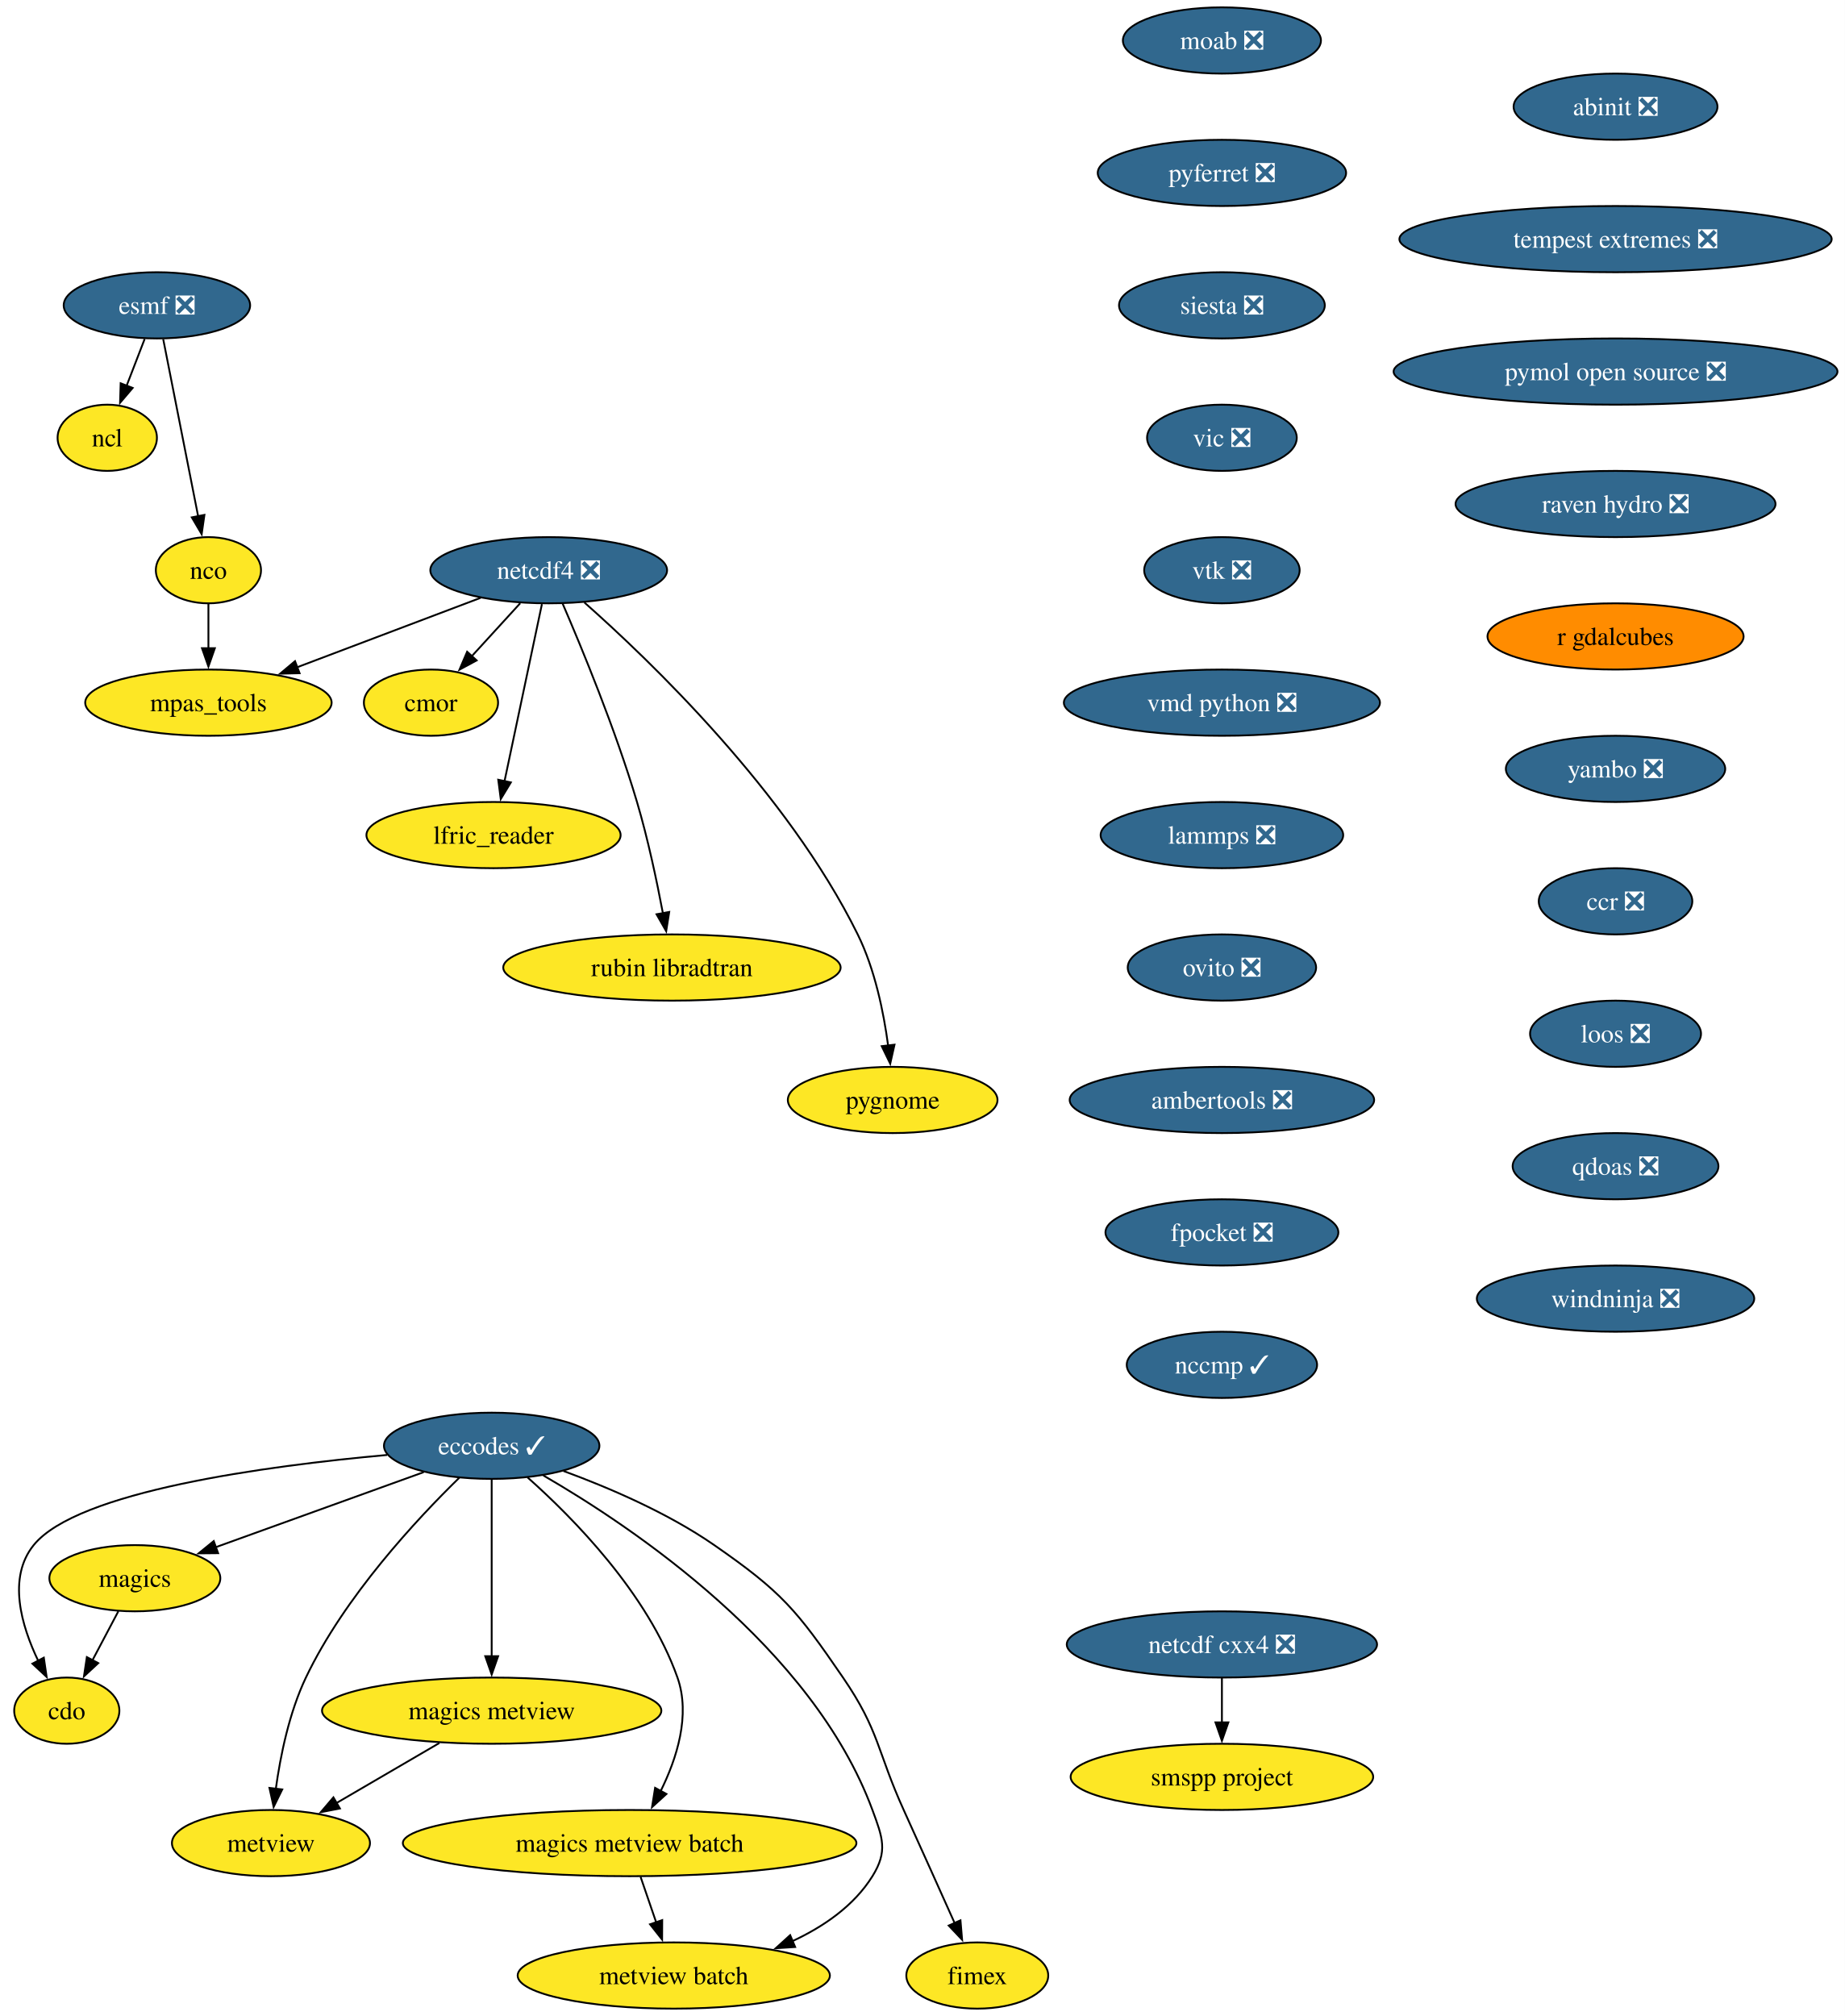
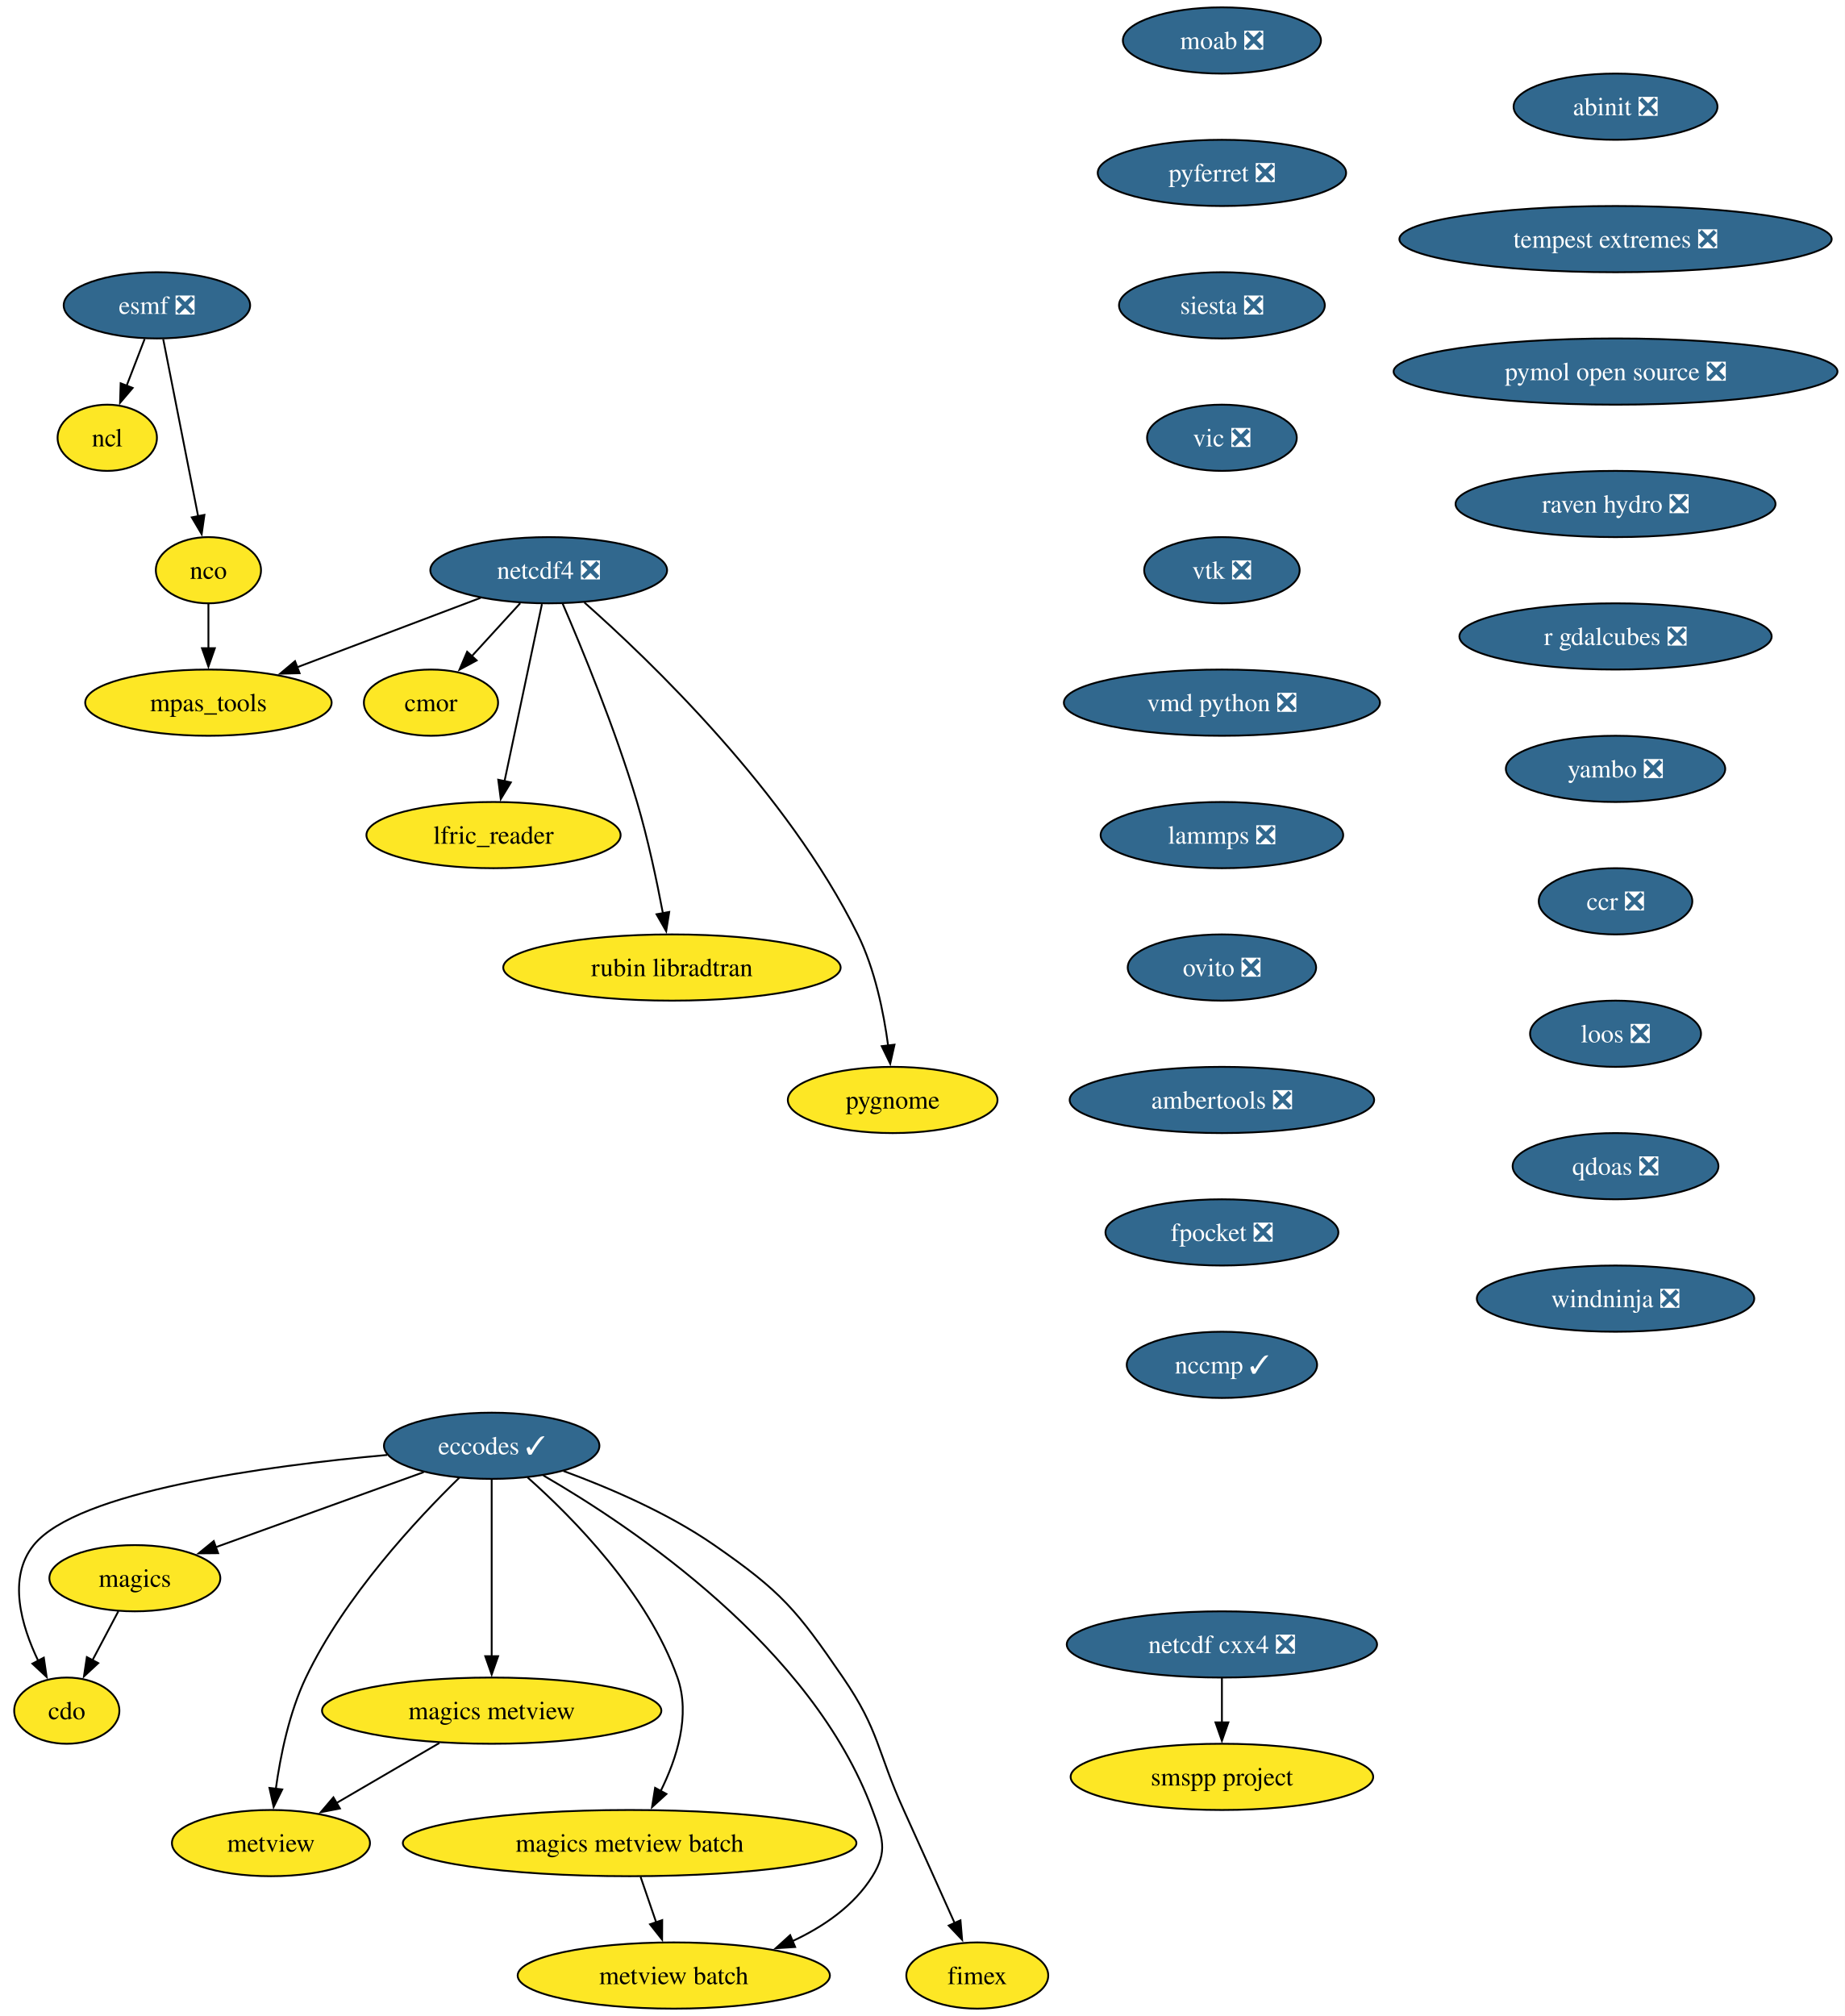
<svg xmlns="http://www.w3.org/2000/svg" xmlns:xlink="http://www.w3.org/1999/xlink" width="1003pt" height="1096pt" viewBox="0.00 0.00 1003.00 1096.00">
  <g id="graph0" class="graph" transform="scale(1 1) rotate(0) translate(4 1092)">
    <polygon fill="white" stroke="none" points="-4,4 -4,-1092 998.97,-1092 998.97,4 -4,4" />
    <g id="node1" class="node">
      <g id="a_node1">
        <a xlink:href="https://github.com/conda-forge/cdo-feedstock" xlink:title="cdo">
          <ellipse fill="#fde725" stroke="black" cx="32.31" cy="-162" rx="28.59" ry="18" />
          <text xml:space="preserve" text-anchor="middle" x="32.31" y="-157.32" font-family="Times,serif" font-size="14.00">cdo</text>
        </a>
      </g>
    </g>
    <g id="node2" class="node">
      <g id="a_node2">
        <a xlink:href="https://github.com/conda-forge/eccodes-feedstock/pull/195" xlink:title="eccodes ✓">
          <ellipse fill="#31688e" stroke="black" cx="263.31" cy="-306" rx="58.57" ry="18" />
          <text xml:space="preserve" text-anchor="middle" x="263.31" y="-301.32" font-family="Times,serif" font-size="14.00" fill="white">eccodes ✓</text>
        </a>
      </g>
    </g>
    <g id="edge1" class="edge">
      <path fill="none" stroke="black" d="M206.47,-301.01C140.6,-295.07 38.02,-281.28 14.31,-252 0,-234.32 7.54,-208.3 16.84,-188.96" />
      <polygon fill="black" stroke="black" points="19.82,-190.81 21.36,-180.33 13.62,-187.56 19.82,-190.81" />
    </g>
    <g id="node3" class="node">
      <g id="a_node3">
        <a xlink:href="https://github.com/conda-forge/magics-feedstock" xlink:title="magics">
          <ellipse fill="#fde725" stroke="black" cx="69.31" cy="-234" rx="46.47" ry="18" />
          <text xml:space="preserve" text-anchor="middle" x="69.31" y="-229.32" font-family="Times,serif" font-size="14.00">magics</text>
        </a>
      </g>
    </g>
    <g id="edge2" class="edge">
      <path fill="none" stroke="black" d="M226.36,-291.67C194.12,-280.04 147.29,-263.14 113.16,-250.82" />
      <polygon fill="black" stroke="black" points="114.58,-247.61 103.98,-247.51 112.2,-254.2 114.58,-247.61" />
    </g>
    <g id="node4" class="node">
      <g id="a_node4">
        <a xlink:href="https://github.com/conda-forge/metview-feedstock" xlink:title="metview">
          <ellipse fill="#fde725" stroke="black" cx="143.31" cy="-90" rx="53.84" ry="18" />
          <text xml:space="preserve" text-anchor="middle" x="143.31" y="-85.33" font-family="Times,serif" font-size="14.00">metview</text>
        </a>
      </g>
    </g>
    <g id="edge3" class="edge">
      <path fill="none" stroke="black" d="M245.69,-288.61C222.81,-266.3 183.33,-224.07 162.31,-180 153.21,-160.91 148.43,-137.44 145.94,-119.4" />
      <polygon fill="black" stroke="black" points="149.44,-119.17 144.77,-109.66 142.49,-120.01 149.44,-119.17" />
    </g>
    <g id="node5" class="node">
      <g id="a_node5">
        <a xlink:href="https://github.com/conda-forge/magics-metview-feedstock" xlink:title="magics metview">
          <ellipse fill="#fde725" stroke="black" cx="263.31" cy="-162" rx="92.25" ry="18" />
          <text xml:space="preserve" text-anchor="middle" x="263.31" y="-157.32" font-family="Times,serif" font-size="14.00">magics metview</text>
        </a>
      </g>
    </g>
    <g id="edge4" class="edge">
      <path fill="none" stroke="black" d="M263.31,-287.59C263.31,-263.61 263.31,-220.14 263.31,-191.42" />
      <polygon fill="black" stroke="black" points="266.81,-191.62 263.31,-181.62 259.81,-191.62 266.81,-191.62" />
    </g>
    <g id="node6" class="node">
      <g id="a_node6">
        <a xlink:href="https://github.com/conda-forge/magics-metview-batch-feedstock" xlink:title="magics metview batch">
          <ellipse fill="#fde725" stroke="black" cx="338.31" cy="-90" rx="123.29" ry="18" />
          <text xml:space="preserve" text-anchor="middle" x="338.31" y="-85.33" font-family="Times,serif" font-size="14.00">magics metview batch</text>
        </a>
      </g>
    </g>
    <g id="edge5" class="edge">
      <path fill="none" stroke="black" d="M282.78,-288.83C307.29,-267.07 348.13,-225.77 364.31,-180 371.54,-159.54 363.95,-135.96 355.14,-118.2" />
      <polygon fill="black" stroke="black" points="358.31,-116.71 350.49,-109.57 352.15,-120.04 358.31,-116.71" />
    </g>
    <g id="node7" class="node">
      <g id="a_node7">
        <a xlink:href="https://github.com/conda-forge/metview-batch-feedstock" xlink:title="metview batch">
          <ellipse fill="#fde725" stroke="black" cx="362.31" cy="-18" rx="84.88" ry="18" />
          <text xml:space="preserve" text-anchor="middle" x="362.31" y="-13.32" font-family="Times,serif" font-size="14.00">metview batch</text>
        </a>
      </g>
    </g>
    <g id="edge6" class="edge">
      <path fill="none" stroke="black" d="M291.37,-289.88C339.98,-261.77 437.77,-196.2 470.31,-108 475.85,-92.99 478.77,-85.58 470.31,-72 460.25,-55.85 443.66,-44.48 426.48,-36.54" />
      <polygon fill="black" stroke="black" points="428.3,-33.51 417.73,-32.83 425.58,-39.95 428.3,-33.51" />
    </g>
    <g id="node8" class="node">
      <g id="a_node8">
        <a xlink:href="https://github.com/conda-forge/fimex-feedstock" xlink:title="fimex">
          <ellipse fill="#fde725" stroke="black" cx="527.31" cy="-18" rx="38.58" ry="18" />
          <text xml:space="preserve" text-anchor="middle" x="527.31" y="-13.32" font-family="Times,serif" font-size="14.00">fimex</text>
        </a>
      </g>
    </g>
    <g id="edge7" class="edge">
      <path fill="none" stroke="black" d="M302.35,-292.29C327.09,-283.21 359.06,-269.51 384.31,-252 420.99,-226.57 429.09,-216.82 454.31,-180 474.2,-150.96 472.76,-140.05 487.31,-108 496.66,-87.4 507.14,-64.08 515.02,-46.48" />
      <polygon fill="black" stroke="black" points="518.17,-48.02 519.06,-37.46 511.78,-45.16 518.17,-48.02" />
    </g>
    <g id="edge8" class="edge">
      <path fill="none" stroke="black" d="M60.35,-216.05C56.11,-208.03 50.95,-198.26 46.21,-189.3" />
      <polygon fill="black" stroke="black" points="49.41,-187.85 41.64,-180.65 43.22,-191.12 49.41,-187.85" />
    </g>
    <g id="edge9" class="edge">
      <path fill="none" stroke="black" d="M234.87,-144.41C218.11,-134.63 196.75,-122.17 178.88,-111.75" />
      <polygon fill="black" stroke="black" points="180.8,-108.82 170.4,-106.8 177.27,-114.86 180.8,-108.82" />
    </g>
    <g id="edge10" class="edge">
      <path fill="none" stroke="black" d="M344.24,-71.7C346.8,-64.24 349.86,-55.32 352.72,-46.97" />
      <polygon fill="black" stroke="black" points="356.02,-48.13 355.96,-37.54 349.4,-45.86 356.02,-48.13" />
    </g>
    <g id="node9" class="node">
      <g id="a_node9">
        <a xlink:href="https://github.com/conda-forge/esmf-feedstock/pull/137" xlink:title="esmf ❎">
          <ellipse fill="#31688e" stroke="black" cx="81.31" cy="-926" rx="50.68" ry="18" />
          <text xml:space="preserve" text-anchor="middle" x="81.31" y="-921.33" font-family="Times,serif" font-size="14.00" fill="white">esmf ❎</text>
        </a>
      </g>
    </g>
    <g id="node10" class="node">
      <g id="a_node10">
        <a xlink:href="https://github.com/conda-forge/ncl-feedstock" xlink:title="ncl">
          <ellipse fill="#fde725" stroke="black" cx="54.31" cy="-854" rx="27" ry="18" />
          <text xml:space="preserve" text-anchor="middle" x="54.31" y="-849.33" font-family="Times,serif" font-size="14.00">ncl</text>
        </a>
      </g>
    </g>
    <g id="edge11" class="edge">
      <path fill="none" stroke="black" d="M74.64,-907.7C71.68,-900.04 68.14,-890.85 64.84,-882.3" />
      <polygon fill="black" stroke="black" points="68.13,-881.1 61.27,-873.03 61.6,-883.62 68.13,-881.1" />
    </g>
    <g id="node11" class="node">
      <g id="a_node11">
        <a xlink:href="https://github.com/conda-forge/nco-feedstock" xlink:title="nco">
          <ellipse fill="#fde725" stroke="black" cx="109.31" cy="-782" rx="28.59" ry="18" />
          <text xml:space="preserve" text-anchor="middle" x="109.31" y="-777.33" font-family="Times,serif" font-size="14.00">nco</text>
        </a>
      </g>
    </g>
    <g id="edge12" class="edge">
      <path fill="none" stroke="black" d="M84.74,-907.59C89.49,-883.5 98.12,-839.75 103.78,-811.03" />
      <polygon fill="black" stroke="black" points="107.14,-812.08 105.64,-801.6 100.28,-810.73 107.14,-812.08" />
    </g>
    <g id="node12" class="node">
      <g id="a_node12">
        <a xlink:href="https://github.com/conda-forge/mpas_tools-feedstock" xlink:title="mpas_tools">
          <ellipse fill="#fde725" stroke="black" cx="109.31" cy="-710" rx="66.99" ry="18" />
          <text xml:space="preserve" text-anchor="middle" x="109.31" y="-705.33" font-family="Times,serif" font-size="14.00">mpas_tools</text>
        </a>
      </g>
    </g>
    <g id="edge13" class="edge">
      <path fill="none" stroke="black" d="M109.31,-763.7C109.31,-756.41 109.31,-747.73 109.31,-739.54" />
      <polygon fill="black" stroke="black" points="112.81,-739.62 109.31,-729.62 105.81,-739.62 112.81,-739.62" />
    </g>
    <g id="node13" class="node">
      <g id="a_node13">
        <a xlink:href="https://github.com/conda-forge/moab-feedstock/pull/114" xlink:title="moab ❎">
          <ellipse fill="#31688e" stroke="black" cx="660.31" cy="-1070" rx="53.84" ry="18" />
          <text xml:space="preserve" text-anchor="middle" x="660.31" y="-1065.33" font-family="Times,serif" font-size="14.00" fill="white">moab ❎</text>
        </a>
      </g>
    </g>
    <g id="node14" class="node">
      <g id="a_node14">
        <a xlink:href="https://github.com/conda-forge/pyferret-feedstock/pull/117" xlink:title="pyferret ❎">
          <ellipse fill="#31688e" stroke="black" cx="660.31" cy="-998" rx="67.52" ry="18" />
          <text xml:space="preserve" text-anchor="middle" x="660.31" y="-993.33" font-family="Times,serif" font-size="14.00" fill="white">pyferret ❎</text>
        </a>
      </g>
    </g>
    <g id="node22" class="node">
      <g id="a_node22">
        <a xlink:href="https://github.com/conda-forge/siesta-feedstock/pull/79" xlink:title="siesta ❎">
          <ellipse fill="#31688e" stroke="black" cx="660.31" cy="-926" rx="55.94" ry="18" />
          <text xml:space="preserve" text-anchor="middle" x="660.31" y="-921.33" font-family="Times,serif" font-size="14.00" fill="white">siesta ❎</text>
        </a>
      </g>
    </g>
    <g id="node15" class="node">
      <g id="a_node15">
        <a xlink:href="https://github.com/conda-forge/netcdf-cxx4-feedstock/pull/64" xlink:title="netcdf cxx4 ❎">
          <ellipse fill="#31688e" stroke="black" cx="660.31" cy="-198" rx="84.35" ry="18" />
          <text xml:space="preserve" text-anchor="middle" x="660.31" y="-193.32" font-family="Times,serif" font-size="14.00" fill="white">netcdf cxx4 ❎</text>
        </a>
      </g>
    </g>
    <g id="node16" class="node">
      <g id="a_node16">
        <a xlink:href="https://github.com/conda-forge/smspp-project-feedstock" xlink:title="smspp project">
          <ellipse fill="#fde725" stroke="black" cx="660.31" cy="-126" rx="82.25" ry="18" />
          <text xml:space="preserve" text-anchor="middle" x="660.31" y="-121.33" font-family="Times,serif" font-size="14.00">smspp project</text>
        </a>
      </g>
    </g>
    <g id="edge15" class="edge">
      <path fill="none" stroke="black" d="M660.31,-179.7C660.31,-172.41 660.31,-163.73 660.31,-155.54" />
      <polygon fill="black" stroke="black" points="663.81,-155.62 660.31,-145.62 656.81,-155.62 663.81,-155.62" />
    </g>
    <g id="node17" class="node">
      <g id="a_node17">
        <a xlink:href="https://github.com/conda-forge/netcdf4-feedstock/pull/185" xlink:title="netcdf4 ❎">
          <ellipse fill="#31688e" stroke="black" cx="294.31" cy="-782" rx="64.36" ry="18" />
          <text xml:space="preserve" text-anchor="middle" x="294.31" y="-777.33" font-family="Times,serif" font-size="14.00" fill="white">netcdf4 ❎</text>
        </a>
      </g>
    </g>
    <g id="edge16" class="edge">
      <path fill="none" stroke="black" d="M257.32,-767C228.64,-756.15 188.68,-741.03 157.5,-729.23" />
      <polygon fill="black" stroke="black" points="158.88,-726.01 148.29,-725.75 156.4,-732.56 158.88,-726.01" />
    </g>
    <g id="node18" class="node">
      <g id="a_node18">
        <a xlink:href="https://github.com/conda-forge/cmor-feedstock" xlink:title="cmor">
          <ellipse fill="#fde725" stroke="black" cx="230.31" cy="-710" rx="36.48" ry="18" />
          <text xml:space="preserve" text-anchor="middle" x="230.31" y="-705.33" font-family="Times,serif" font-size="14.00">cmor</text>
        </a>
      </g>
    </g>
    <g id="edge17" class="edge">
      <path fill="none" stroke="black" d="M278.82,-764.05C270.89,-755.38 261.09,-744.67 252.39,-735.15" />
      <polygon fill="black" stroke="black" points="255.14,-732.97 245.81,-727.95 249.97,-737.69 255.14,-732.97" />
    </g>
    <g id="node19" class="node">
      <g id="a_node19">
        <a xlink:href="https://github.com/conda-forge/lfric_reader-feedstock" xlink:title="lfric_reader">
          <ellipse fill="#fde725" stroke="black" cx="264.31" cy="-638" rx="69.1" ry="18" />
          <text xml:space="preserve" text-anchor="middle" x="264.31" y="-633.33" font-family="Times,serif" font-size="14.00">lfric_reader</text>
        </a>
      </g>
    </g>
    <g id="edge18" class="edge">
      <path fill="none" stroke="black" d="M290.63,-763.59C285.54,-739.5 276.3,-695.75 270.23,-667.03" />
      <polygon fill="black" stroke="black" points="273.73,-666.65 268.24,-657.59 266.88,-668.1 273.73,-666.65" />
    </g>
    <g id="node20" class="node">
      <g id="a_node20">
        <a xlink:href="https://github.com/conda-forge/rubin-libradtran-feedstock" xlink:title="rubin libradtran">
          <ellipse fill="#fde725" stroke="black" cx="361.31" cy="-566" rx="91.72" ry="18" />
          <text xml:space="preserve" text-anchor="middle" x="361.31" y="-561.33" font-family="Times,serif" font-size="14.00">rubin libradtran</text>
        </a>
      </g>
    </g>
    <g id="edge19" class="edge">
      <path fill="none" stroke="black" d="M301.86,-763.9C312.14,-740.1 330.61,-695.45 342.31,-656 348.23,-636.06 353.08,-613.1 356.4,-595.49" />
      <polygon fill="black" stroke="black" points="359.83,-596.22 358.18,-585.75 352.94,-594.96 359.83,-596.22" />
    </g>
    <g id="node21" class="node">
      <g id="a_node21">
        <a xlink:href="https://github.com/conda-forge/pygnome-feedstock" xlink:title="pygnome">
          <ellipse fill="#fde725" stroke="black" cx="481.31" cy="-494" rx="57" ry="18" />
          <text xml:space="preserve" text-anchor="middle" x="481.31" y="-489.32" font-family="Times,serif" font-size="14.00">pygnome</text>
        </a>
      </g>
    </g>
    <g id="edge20" class="edge">
      <path fill="none" stroke="black" d="M313.68,-764.49C349.12,-733.14 424.23,-661.2 462.31,-584 471.67,-565.03 476.44,-541.56 478.85,-523.48" />
      <polygon fill="black" stroke="black" points="482.31,-524.06 479.98,-513.72 475.36,-523.25 482.31,-524.06" />
    </g>
    <g id="node23" class="node">
      <g id="a_node23">
        <a xlink:href="https://github.com/conda-forge/vic-feedstock/pull/26" xlink:title="vic ❎">
          <ellipse fill="#31688e" stroke="black" cx="660.31" cy="-854" rx="40.69" ry="18" />
          <text xml:space="preserve" text-anchor="middle" x="660.31" y="-849.33" font-family="Times,serif" font-size="14.00" fill="white">vic ❎</text>
        </a>
      </g>
    </g>
    <g id="node24" class="node">
      <g id="a_node24">
        <a xlink:href="https://github.com/conda-forge/vtk-feedstock/pull/427" xlink:title="vtk ❎">
          <ellipse fill="#31688e" stroke="black" cx="660.31" cy="-782" rx="42.26" ry="18" />
          <text xml:space="preserve" text-anchor="middle" x="660.31" y="-777.33" font-family="Times,serif" font-size="14.00" fill="white">vtk ❎</text>
        </a>
      </g>
    </g>
    <g id="node25" class="node">
      <g id="a_node25">
        <a xlink:href="https://github.com/conda-forge/vmd-python-feedstock/pull/48" xlink:title="vmd python ❎">
          <ellipse fill="#31688e" stroke="black" cx="660.31" cy="-710" rx="85.93" ry="18" />
          <text xml:space="preserve" text-anchor="middle" x="660.31" y="-705.33" font-family="Times,serif" font-size="14.00" fill="white">vmd python ❎</text>
        </a>
      </g>
    </g>
    <g id="node26" class="node">
      <g id="a_node26">
        <a xlink:href="https://github.com/conda-forge/lammps-feedstock/pull/238" xlink:title="lammps ❎">
          <ellipse fill="#31688e" stroke="black" cx="660.31" cy="-638" rx="65.94" ry="18" />
          <text xml:space="preserve" text-anchor="middle" x="660.31" y="-633.33" font-family="Times,serif" font-size="14.00" fill="white">lammps ❎</text>
        </a>
      </g>
    </g>
    <g id="node27" class="node">
      <g id="a_node27">
        <a xlink:href="https://github.com/conda-forge/ovito-feedstock/pull/126" xlink:title="ovito ❎">
          <ellipse fill="#31688e" stroke="black" cx="660.31" cy="-566" rx="51.21" ry="18" />
          <text xml:space="preserve" text-anchor="middle" x="660.31" y="-561.33" font-family="Times,serif" font-size="14.00" fill="white">ovito ❎</text>
        </a>
      </g>
    </g>
    <g id="node28" class="node">
      <g id="a_node28">
        <a xlink:href="https://github.com/conda-forge/ambertools-feedstock/pull/186" xlink:title="ambertools ❎">
          <ellipse fill="#31688e" stroke="black" cx="660.31" cy="-494" rx="82.77" ry="18" />
          <text xml:space="preserve" text-anchor="middle" x="660.31" y="-489.32" font-family="Times,serif" font-size="14.00" fill="white">ambertools ❎</text>
        </a>
      </g>
    </g>
    <g id="node29" class="node">
      <g id="a_node29">
        <a xlink:href="https://github.com/conda-forge/fpocket-feedstock/pull/40" xlink:title="fpocket ❎">
          <ellipse fill="#31688e" stroke="black" cx="660.31" cy="-422" rx="63.31" ry="18" />
          <text xml:space="preserve" text-anchor="middle" x="660.31" y="-417.32" font-family="Times,serif" font-size="14.00" fill="white">fpocket ❎</text>
        </a>
      </g>
    </g>
    <g id="node30" class="node">
      <g id="a_node30">
        <a xlink:href="https://github.com/conda-forge/nccmp-feedstock/pull/26" xlink:title="nccmp ✓">
          <ellipse fill="#31688e" stroke="black" cx="660.31" cy="-350" rx="51.74" ry="18" />
          <text xml:space="preserve" text-anchor="middle" x="660.31" y="-345.32" font-family="Times,serif" font-size="14.00" fill="white">nccmp ✓</text>
        </a>
      </g>
    </g>
    <g id="node31" class="node">
      <g id="a_node31">
        <a xlink:href="https://github.com/conda-forge/abinit-feedstock/pull/75" xlink:title="abinit ❎">
          <ellipse fill="#31688e" stroke="black" cx="874.31" cy="-1034" rx="55.42" ry="18" />
          <text xml:space="preserve" text-anchor="middle" x="874.31" y="-1029.33" font-family="Times,serif" font-size="14.00" fill="white">abinit ❎</text>
        </a>
      </g>
    </g>
    <g id="node32" class="node">
      <g id="a_node32">
        <a xlink:href="https://github.com/conda-forge/tempest-extremes-feedstock/pull/18" xlink:title="tempest extremes ❎">
          <ellipse fill="#31688e" stroke="black" cx="874.31" cy="-962" rx="117.5" ry="18" />
          <text xml:space="preserve" text-anchor="middle" x="874.31" y="-957.33" font-family="Times,serif" font-size="14.00" fill="white">tempest extremes ❎</text>
        </a>
      </g>
    </g>
    <g id="node33" class="node">
      <g id="a_node33">
        <a xlink:href="https://github.com/conda-forge/pymol-open-source-feedstock/pull/43" xlink:title="pymol open source ❎">
          <ellipse fill="#31688e" stroke="black" cx="874.31" cy="-890" rx="120.65" ry="18" />
          <text xml:space="preserve" text-anchor="middle" x="874.31" y="-885.33" font-family="Times,serif" font-size="14.00" fill="white">pymol open source ❎</text>
        </a>
      </g>
    </g>
    <g id="node34" class="node">
      <g id="a_node34">
        <a xlink:href="https://github.com/conda-forge/raven-hydro-feedstock/pull/35" xlink:title="raven hydro ❎">
          <ellipse fill="#31688e" stroke="black" cx="874.31" cy="-818" rx="86.98" ry="18" />
          <text xml:space="preserve" text-anchor="middle" x="874.31" y="-813.33" font-family="Times,serif" font-size="14.00" fill="white">raven hydro ❎</text>
        </a>
      </g>
    </g>
    <g id="node35" class="node">
      <g id="a_node35">
-         <a xlink:href="https://github.com/conda-forge/r-gdalcubes-feedstock" xlink:title="r gdalcubes">
-           <ellipse fill="#ff8c00" stroke="black" cx="874.31" cy="-746" rx="69.62" ry="18" />
-           <text xml:space="preserve" text-anchor="middle" x="874.31" y="-741.33" font-family="Times,serif" font-size="14.00">r gdalcubes</text>
+         <a xlink:href="https://github.com/conda-forge/r-gdalcubes-feedstock/pull/78" xlink:title="r gdalcubes ❎">
+           <ellipse fill="#31688e" stroke="black" cx="874.31" cy="-746" rx="84.88" ry="18" />
+           <text xml:space="preserve" text-anchor="middle" x="874.31" y="-741.33" font-family="Times,serif" font-size="14.00" fill="white">r gdalcubes ❎</text>
        </a>
      </g>
    </g>
    <g id="node36" class="node">
      <g id="a_node36">
        <a xlink:href="https://github.com/conda-forge/yambo-feedstock/pull/51" xlink:title="yambo ❎">
          <ellipse fill="#31688e" stroke="black" cx="874.31" cy="-674" rx="59.63" ry="18" />
          <text xml:space="preserve" text-anchor="middle" x="874.31" y="-669.33" font-family="Times,serif" font-size="14.00" fill="white">yambo ❎</text>
        </a>
      </g>
    </g>
    <g id="node37" class="node">
      <g id="a_node37">
        <a xlink:href="https://github.com/conda-forge/ccr-feedstock/pull/13" xlink:title="ccr ❎">
          <ellipse fill="#31688e" stroke="black" cx="874.31" cy="-602" rx="41.74" ry="18" />
          <text xml:space="preserve" text-anchor="middle" x="874.31" y="-597.33" font-family="Times,serif" font-size="14.00" fill="white">ccr ❎</text>
        </a>
      </g>
    </g>
    <g id="node38" class="node">
      <g id="a_node38">
        <a xlink:href="https://github.com/conda-forge/loos-feedstock/pull/33" xlink:title="loos ❎">
          <ellipse fill="#31688e" stroke="black" cx="874.31" cy="-530" rx="46.47" ry="18" />
          <text xml:space="preserve" text-anchor="middle" x="874.31" y="-525.33" font-family="Times,serif" font-size="14.00" fill="white">loos ❎</text>
        </a>
      </g>
    </g>
    <g id="node39" class="node">
      <g id="a_node39">
        <a xlink:href="https://github.com/conda-forge/qdoas-feedstock/pull/41" xlink:title="qdoas ❎">
          <ellipse fill="#31688e" stroke="black" cx="874.31" cy="-458" rx="55.94" ry="18" />
          <text xml:space="preserve" text-anchor="middle" x="874.31" y="-453.32" font-family="Times,serif" font-size="14.00" fill="white">qdoas ❎</text>
        </a>
      </g>
    </g>
    <g id="node40" class="node">
      <g id="a_node40">
        <a xlink:href="https://github.com/conda-forge/windninja-feedstock/pull/22" xlink:title="windninja ❎">
          <ellipse fill="#31688e" stroke="black" cx="874.31" cy="-386" rx="75.41" ry="18" />
          <text xml:space="preserve" text-anchor="middle" x="874.31" y="-381.32" font-family="Times,serif" font-size="14.00" fill="white">windninja ❎</text>
        </a>
      </g>
    </g>
  </g>
</svg>
